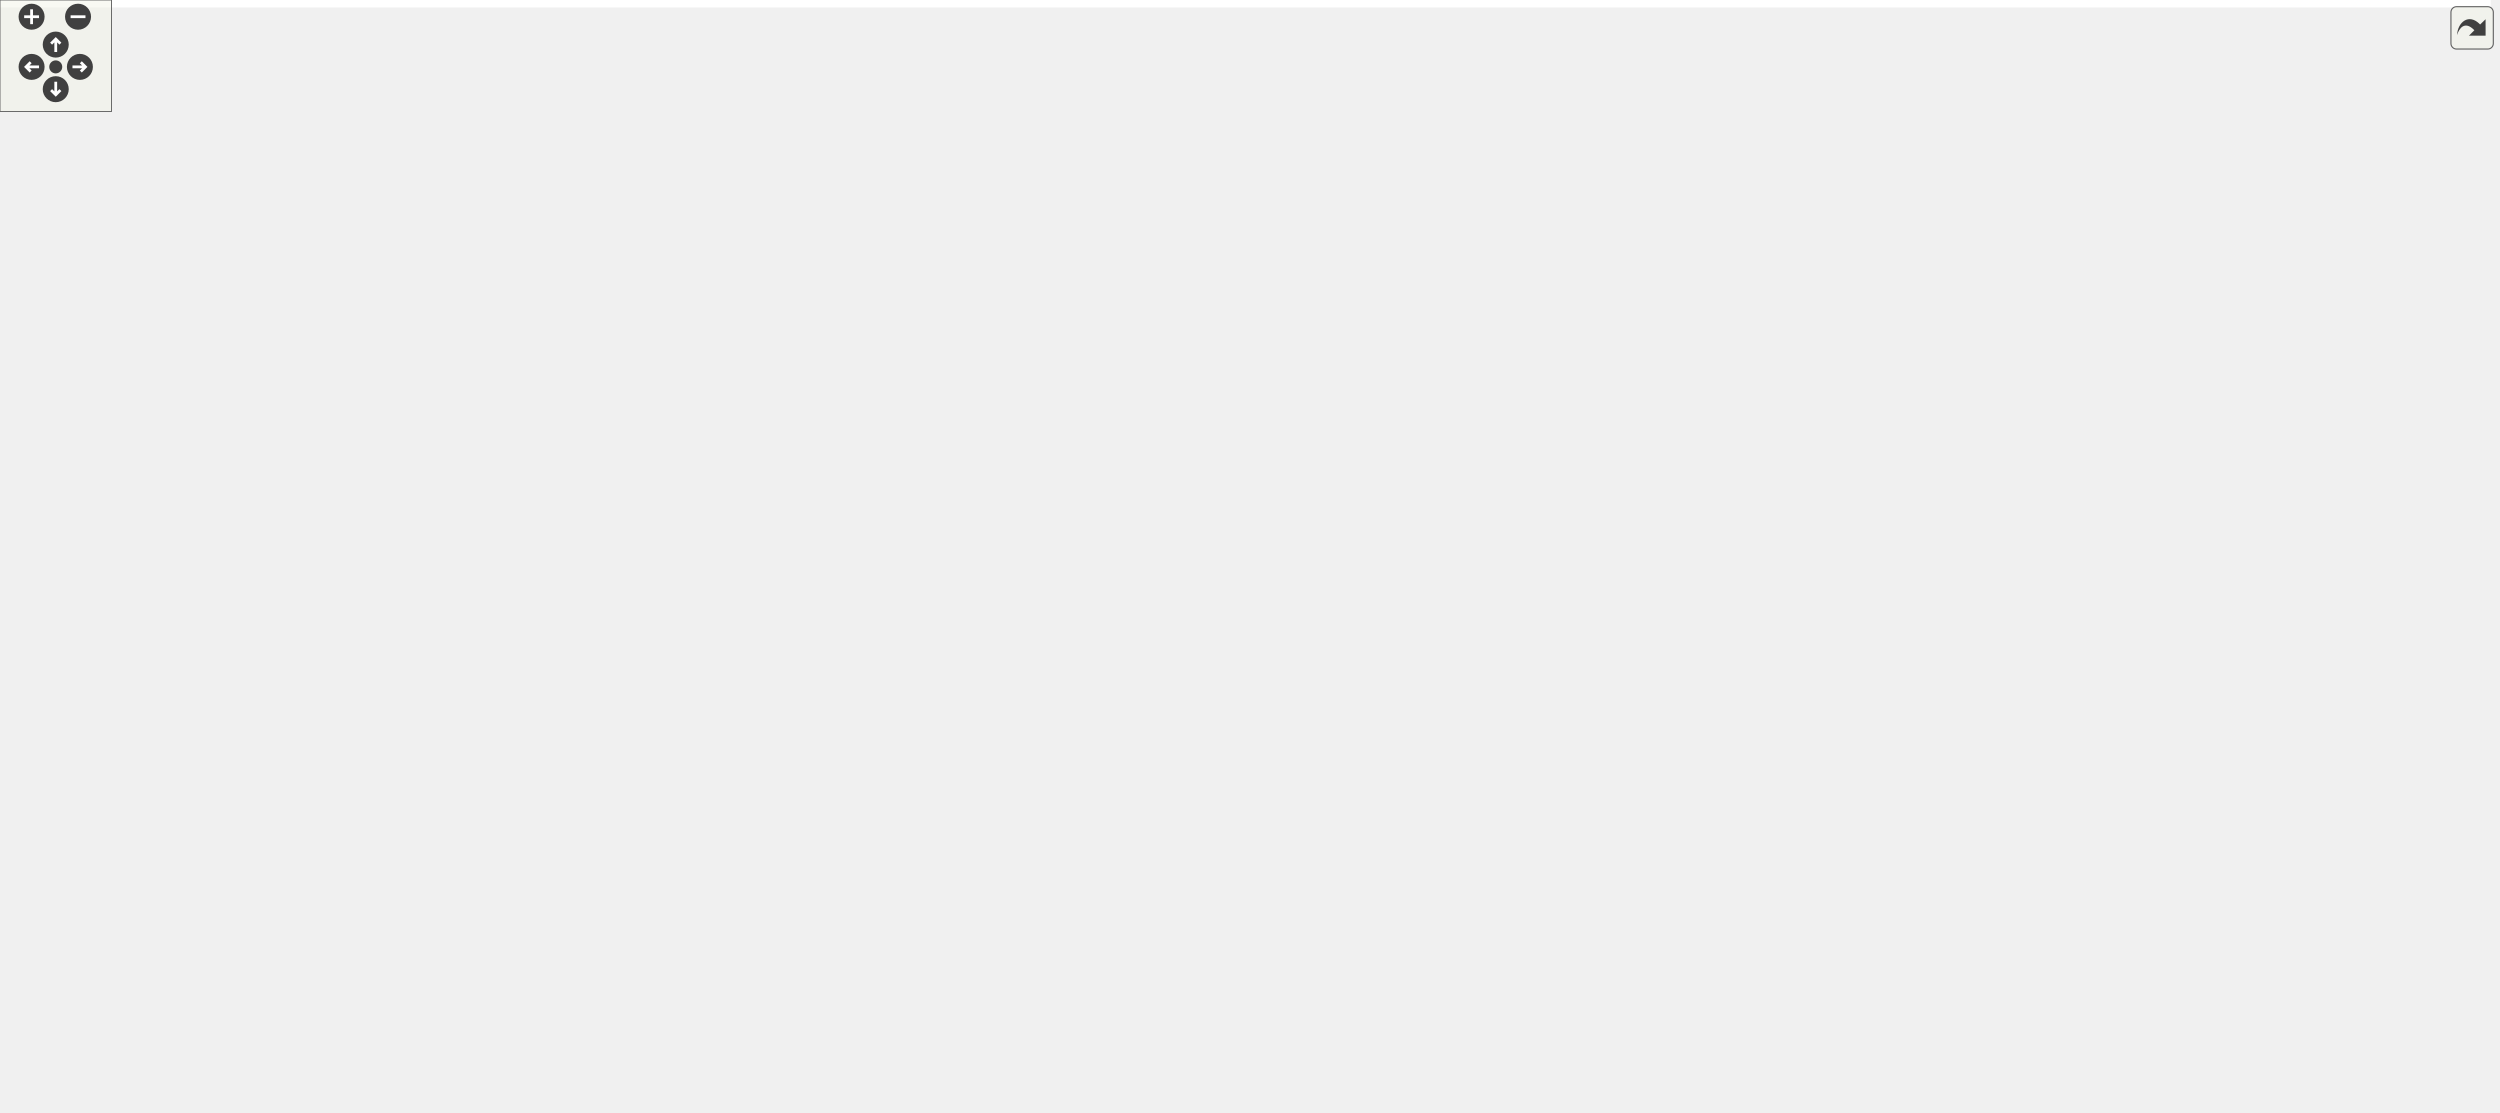
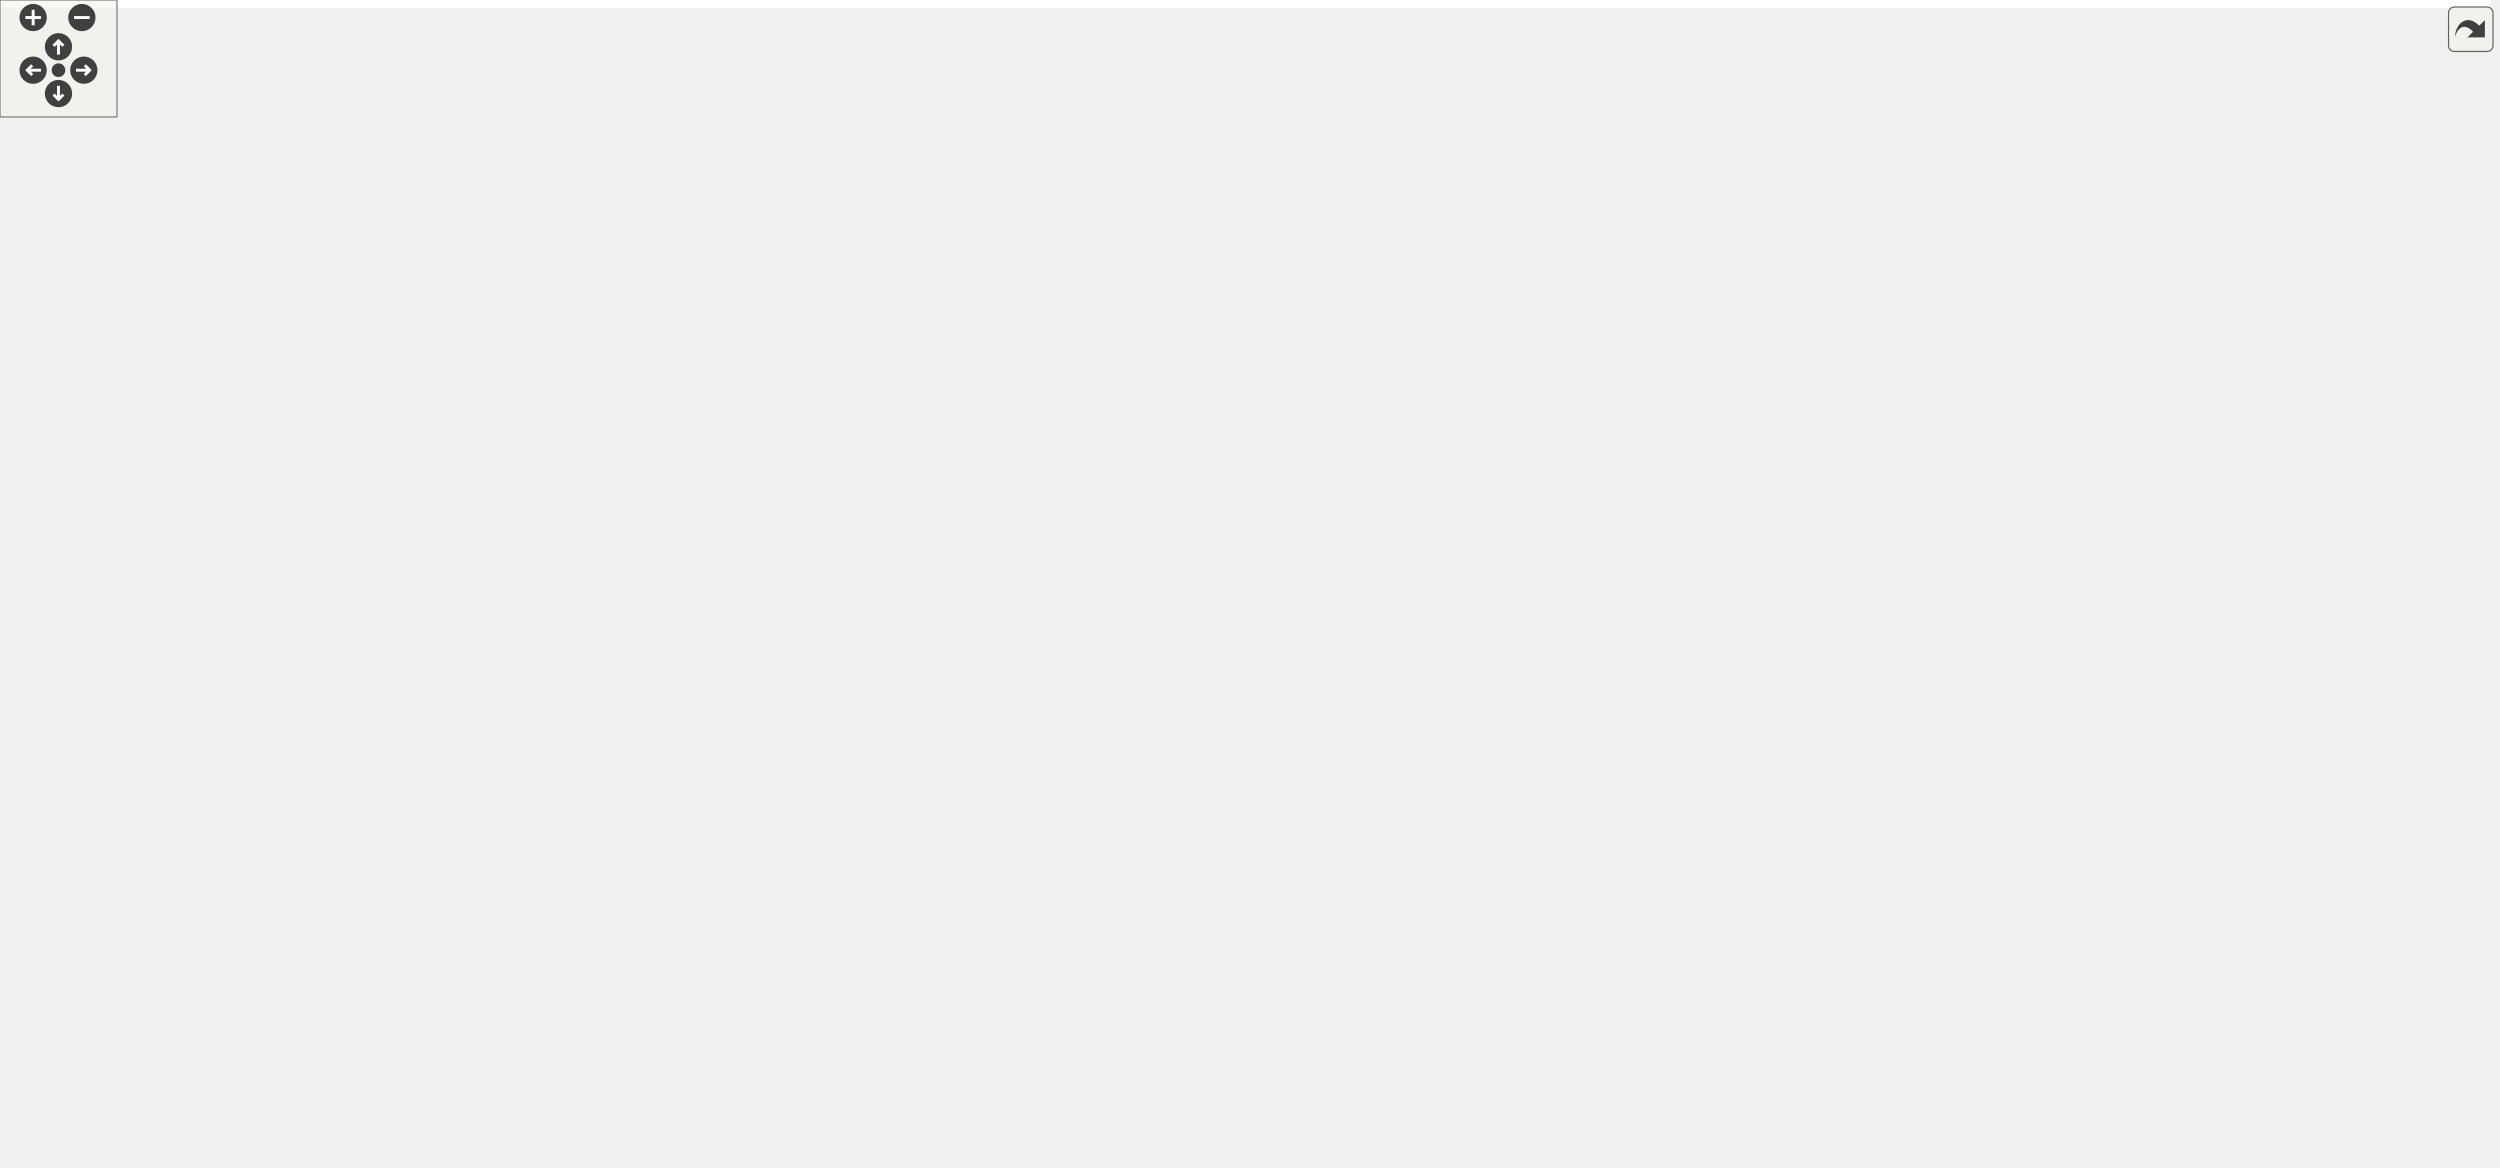
<svg xmlns="http://www.w3.org/2000/svg" xmlns:xlink="http://www.w3.org/1999/xlink" id="main" version="1.1" xml:space="preserve">
  <style type="text/css">
.edge:hover path { stroke: red; }
.edge:hover polygon { stroke: red; fill: red; }
</style>
  <defs>
    <circle id="rim" cx="0" cy="0" r="7" />
    <circle id="rim2" cx="0" cy="0" r="3.5" />
    <g id="zoomPlus">
      <use xlink:href="#rim" fill="#404040">
        <set attributeName="fill" to="#808080" begin="zoomplus.mouseover" end="zoomplus.mouseout" />
      </use>
      <path d="M-4,0h8M0,-4v8" fill="none" stroke="white" stroke-width="1.5" pointer-events="none" />
    </g>
    <g id="zoomMin">
      <use xlink:href="#rim" fill="#404040">
        <set attributeName="fill" to="#808080" begin="zoomminus.mouseover" end="zoomminus.mouseout" />
      </use>
      <path d="M-4,0h8" fill="none" stroke="white" stroke-width="1.5" pointer-events="none" />
    </g>
    <g id="dirArrow">
      <path fill="none" stroke="white" stroke-width="1.5" d="M0,-3.0v7 M-2.5,-0.5L0,-3.0L2.5,-0.5" />
    </g>
    <g id="resetDef">
      <use xlink:href="#rim2" fill="#404040">
        <set attributeName="fill" to="#808080" begin="reset.mouseover" end="reset.mouseout" />
      </use>
    </g>
  </defs>
  <svg id="graph" class="graph">
    <g id="viewport">
-       <polygon fill="white" stroke="transparent" points="-4,4 -4,-538 1340.5,-538 1340.5,4 -4,4" />
+       <polygon fill="white" stroke="transparent" points="-4,4 -4,-538 1277.5,-538 1277.5,4 -4,4" />
      <g id="node1" class="node">
        <g id="a_node1">
          <a xlink:title="Traits class for particular uses of CGAL.">
-             <polygon fill="#bfbfbf" stroke="black" points="1038.5,-503.5 1038.5,-533.5 1156.5,-533.5 1156.5,-503.5 1038.5,-503.5" />
-             <text text-anchor="start" x="1046.5" y="-521.5" font-family="Helvetica,sans-Serif" font-size="10.00">include/Triangulation</text>
-             <text text-anchor="middle" x="1097.5" y="-510.5" font-family="Helvetica,sans-Serif" font-size="10.00">_traits.hpp</text>
+             <polygon fill="#bfbfbf" stroke="black" points="975.5,-503.5 975.5,-533.5 1093.5,-533.5 1093.5,-503.5 975.5,-503.5" />
+             <text text-anchor="start" x="983.5" y="-521.5" font-family="Helvetica,sans-Serif" font-size="10.00">include/Triangulation</text>
+             <text text-anchor="middle" x="1034.5" y="-510.5" font-family="Helvetica,sans-Serif" font-size="10.00">_traits.hpp</text>
          </a>
        </g>
      </g>
      <g id="node2" class="node">
        <g id="a_node2">
          <a xlink:href="_foliated__triangulation_8hpp.html" target="_top" xlink:title="Create foliated spherical triangulations.">
-             <polygon fill="white" stroke="black" points="1006.5,-447.5 1006.5,-466.5 1188.5,-466.5 1188.5,-447.5 1006.5,-447.5" />
-             <text text-anchor="middle" x="1097.5" y="-454.5" font-family="Helvetica,sans-Serif" font-size="10.00">include/Foliated_triangulation.hpp</text>
+             <polygon fill="white" stroke="black" points="943.5,-447.5 943.5,-466.5 1125.5,-466.5 1125.5,-447.5 943.5,-447.5" />
+             <text text-anchor="middle" x="1034.5" y="-454.5" font-family="Helvetica,sans-Serif" font-size="10.00">include/Foliated_triangulation.hpp</text>
          </a>
        </g>
      </g>
      <g id="edge1" class="edge">
-         <path fill="none" stroke="midnightblue" d="M1097.5,-493.29C1097.5,-483.86 1097.5,-473.65 1097.5,-466.66" />
-         <polygon fill="midnightblue" stroke="midnightblue" points="1094,-493.4 1097.5,-503.4 1101,-493.4 1094,-493.4" />
+         <path fill="none" stroke="midnightblue" d="M1034.5,-493.29C1034.5,-483.86 1034.5,-473.65 1034.5,-466.66" />
+         <polygon fill="midnightblue" stroke="midnightblue" points="1031,-493.4 1034.5,-503.4 1038,-493.4 1031,-493.4" />
      </g>
      <g id="node3" class="node">
        <g id="a_node3">
          <a xlink:href="_geometry_8hpp.html" target="_top" xlink:title="Geometric quantities of Manifold used by MoveAlgorithm.">
-             <polygon fill="white" stroke="black" points="881,-386 881,-405 1004,-405 1004,-386 881,-386" />
-             <text text-anchor="middle" x="942.5" y="-393" font-family="Helvetica,sans-Serif" font-size="10.00">include/Geometry.hpp</text>
+             <polygon fill="white" stroke="black" points="818,-386 818,-405 941,-405 941,-386 818,-386" />
+             <text text-anchor="middle" x="879.5" y="-393" font-family="Helvetica,sans-Serif" font-size="10.00">include/Geometry.hpp</text>
          </a>
        </g>
      </g>
      <g id="edge2" class="edge">
-         <path fill="none" stroke="midnightblue" d="M1065.67,-443.78C1035.55,-432.22 991.12,-415.16 964.67,-405.01" />
-         <polygon fill="midnightblue" stroke="midnightblue" points="1064.7,-447.16 1075.29,-447.48 1067.21,-440.62 1064.7,-447.16" />
+         <path fill="none" stroke="midnightblue" d="M1002.67,-443.78C972.55,-432.22 928.12,-415.16 901.67,-405.01" />
+         <polygon fill="midnightblue" stroke="midnightblue" points="1001.7,-447.16 1012.29,-447.48 1004.21,-440.62 1001.7,-447.16" />
      </g>
      <g id="node24" class="node">
        <g id="a_node24">
          <a xlink:href="_foliated__triangulation__test_8cpp.html" target="_top" xlink:title="Tests for foliated triangulations.">
-             <polygon fill="white" stroke="black" points="1022.5,-380.5 1022.5,-410.5 1172.5,-410.5 1172.5,-380.5 1022.5,-380.5" />
-             <text text-anchor="start" x="1030.5" y="-398.5" font-family="Helvetica,sans-Serif" font-size="10.00">tests/Foliated_triangulation</text>
-             <text text-anchor="middle" x="1097.5" y="-387.5" font-family="Helvetica,sans-Serif" font-size="10.00">_test.cpp</text>
+             <polygon fill="white" stroke="black" points="959.5,-380.5 959.5,-410.5 1109.5,-410.5 1109.5,-380.5 959.5,-380.5" />
+             <text text-anchor="start" x="967.5" y="-398.5" font-family="Helvetica,sans-Serif" font-size="10.00">tests/Foliated_triangulation</text>
+             <text text-anchor="middle" x="1034.5" y="-387.5" font-family="Helvetica,sans-Serif" font-size="10.00">_test.cpp</text>
          </a>
        </g>
      </g>
      <g id="edge23" class="edge">
-         <path fill="none" stroke="midnightblue" d="M1097.5,-437.23C1097.5,-428.59 1097.5,-418.5 1097.5,-410.52" />
-         <polygon fill="midnightblue" stroke="midnightblue" points="1094,-437.48 1097.5,-447.48 1101,-437.48 1094,-437.48" />
+         <path fill="none" stroke="midnightblue" d="M1034.5,-437.23C1034.5,-428.59 1034.5,-418.5 1034.5,-410.52" />
+         <polygon fill="midnightblue" stroke="midnightblue" points="1031,-437.48 1034.5,-447.48 1038,-437.48 1031,-437.48" />
      </g>
      <g id="node25" class="node">
        <g id="a_node25">
          <a xlink:href="_tetrahedron__test_8cpp.html" target="_top" xlink:title="Tests for 3D triangulated and foliated tetrahedrons.">
-             <polygon fill="white" stroke="black" points="1190.5,-386 1190.5,-405 1336.5,-405 1336.5,-386 1190.5,-386" />
-             <text text-anchor="middle" x="1263.5" y="-393" font-family="Helvetica,sans-Serif" font-size="10.00">tests/Tetrahedron_test.cpp</text>
+             <polygon fill="white" stroke="black" points="1127.5,-386 1127.5,-405 1273.5,-405 1273.5,-386 1127.5,-386" />
+             <text text-anchor="middle" x="1200.5" y="-393" font-family="Helvetica,sans-Serif" font-size="10.00">tests/Tetrahedron_test.cpp</text>
          </a>
        </g>
      </g>
      <g id="edge24" class="edge">
-         <path fill="none" stroke="midnightblue" d="M1130.75,-444.08C1163.02,-432.52 1211.18,-415.25 1239.76,-405.01" />
-         <polygon fill="midnightblue" stroke="midnightblue" points="1129.52,-440.81 1121.28,-447.48 1131.88,-447.4 1129.52,-440.81" />
+         <path fill="none" stroke="midnightblue" d="M1067.75,-444.08C1100.02,-432.52 1148.18,-415.25 1176.76,-405.01" />
+         <polygon fill="midnightblue" stroke="midnightblue" points="1066.52,-440.81 1058.28,-447.48 1068.88,-447.4 1066.52,-440.81" />
      </g>
      <g id="node4" class="node">
        <g id="a_node4">
          <a xlink:href="_manifold_8hpp.html" target="_top" xlink:title="Data structures for manifolds.">
-             <polygon fill="white" stroke="black" points="810,-324.5 810,-343.5 929,-343.5 929,-324.5 810,-324.5" />
-             <text text-anchor="middle" x="869.5" y="-331.5" font-family="Helvetica,sans-Serif" font-size="10.00">include/Manifold.hpp</text>
+             <polygon fill="white" stroke="black" points="747,-324.5 747,-343.5 866,-343.5 866,-324.5 747,-324.5" />
+             <text text-anchor="middle" x="806.5" y="-331.5" font-family="Helvetica,sans-Serif" font-size="10.00">include/Manifold.hpp</text>
          </a>
        </g>
      </g>
      <g id="edge3" class="edge">
-         <path fill="none" stroke="midnightblue" d="M924.06,-379.47C910.1,-368.09 891.42,-352.87 879.94,-343.51" />
-         <polygon fill="midnightblue" stroke="midnightblue" points="922.08,-382.37 932.04,-385.98 926.5,-376.94 922.08,-382.37" />
+         <path fill="none" stroke="midnightblue" d="M861.06,-379.47C847.1,-368.09 828.42,-352.87 816.94,-343.51" />
+         <polygon fill="midnightblue" stroke="midnightblue" points="859.08,-382.37 869.04,-385.98 863.5,-376.94 859.08,-382.37" />
      </g>
      <g id="node23" class="node">
        <g id="a_node23">
          <a xlink:href="_geometry__test_8cpp.html" target="_top" xlink:title="Tests of new geometry data structure.">
-             <polygon fill="white" stroke="black" points="947,-324.5 947,-343.5 1084,-343.5 1084,-324.5 947,-324.5" />
-             <text text-anchor="middle" x="1015.5" y="-331.5" font-family="Helvetica,sans-Serif" font-size="10.00">tests/Geometry_test.cpp</text>
+             <polygon fill="white" stroke="black" points="884,-324.5 884,-343.5 1021,-343.5 1021,-324.5 884,-324.5" />
+             <text text-anchor="middle" x="952.5" y="-331.5" font-family="Helvetica,sans-Serif" font-size="10.00">tests/Geometry_test.cpp</text>
          </a>
        </g>
      </g>
      <g id="edge22" class="edge">
-         <path fill="none" stroke="midnightblue" d="M960.94,-379.47C974.9,-368.09 993.58,-352.87 1005.06,-343.51" />
-         <polygon fill="midnightblue" stroke="midnightblue" points="958.5,-376.94 952.96,-385.98 962.92,-382.37 958.5,-376.94" />
+         <path fill="none" stroke="midnightblue" d="M897.94,-379.47C911.9,-368.09 930.58,-352.87 942.06,-343.51" />
+         <polygon fill="midnightblue" stroke="midnightblue" points="895.5,-376.94 889.96,-385.98 899.92,-382.37 895.5,-376.94" />
      </g>
      <g id="node5" class="node">
        <g id="a_node5">
          <a xlink:href="_ergodic__moves__3_8hpp.html" target="_top" xlink:title="Pachner moves on 2+1 dimensional foliated Delaunay triangulations.">
-             <polygon fill="white" stroke="black" points="468,-257.5 468,-287.5 597,-287.5 597,-257.5 468,-257.5" />
-             <text text-anchor="start" x="476" y="-275.5" font-family="Helvetica,sans-Serif" font-size="10.00">include/Ergodic_moves</text>
-             <text text-anchor="middle" x="532.5" y="-264.5" font-family="Helvetica,sans-Serif" font-size="10.00">_3.hpp</text>
+             <polygon fill="white" stroke="black" points="405,-257.5 405,-287.5 534,-287.5 534,-257.5 405,-257.5" />
+             <text text-anchor="start" x="413" y="-275.5" font-family="Helvetica,sans-Serif" font-size="10.00">include/Ergodic_moves</text>
+             <text text-anchor="middle" x="469.5" y="-264.5" font-family="Helvetica,sans-Serif" font-size="10.00">_3.hpp</text>
          </a>
        </g>
      </g>
      <g id="edge4" class="edge">
-         <path fill="none" stroke="midnightblue" d="M807.55,-322.83C754.21,-313.97 675.2,-300.61 606.5,-288 603.41,-287.43 600.25,-286.84 597.06,-286.24" />
-         <polygon fill="midnightblue" stroke="midnightblue" points="807.1,-326.3 817.54,-324.49 808.24,-319.4 807.1,-326.3" />
+         <path fill="none" stroke="midnightblue" d="M744.55,-322.83C691.21,-313.97 612.2,-300.61 543.5,-288 540.41,-287.43 537.25,-286.84 534.06,-286.24" />
+         <polygon fill="midnightblue" stroke="midnightblue" points="744.1,-326.3 754.54,-324.49 745.24,-319.4 744.1,-326.3" />
      </g>
      <g id="node18" class="node">
        <g id="a_node18">
          <a xlink:href="initialize_8cpp.html" target="_top" xlink:title="Generates initial spacetimes.">
-             <polygon fill="white" stroke="black" points="615.5,-263 615.5,-282 711.5,-282 711.5,-263 615.5,-263" />
-             <text text-anchor="middle" x="663.5" y="-270" font-family="Helvetica,sans-Serif" font-size="10.00">src/initialize.cpp</text>
+             <polygon fill="white" stroke="black" points="552.5,-263 552.5,-282 648.5,-282 648.5,-263 552.5,-263" />
+             <text text-anchor="middle" x="600.5" y="-270" font-family="Helvetica,sans-Serif" font-size="10.00">src/initialize.cpp</text>
          </a>
        </g>
      </g>
      <g id="edge17" class="edge">
-         <path fill="none" stroke="midnightblue" d="M830.29,-321.68C790.27,-310.11 729.04,-292.43 692.96,-282.01" />
-         <polygon fill="midnightblue" stroke="midnightblue" points="829.41,-325.06 839.99,-324.48 831.35,-318.34 829.41,-325.06" />
+         <path fill="none" stroke="midnightblue" d="M767.29,-321.68C727.27,-310.11 666.04,-292.43 629.96,-282.01" />
+         <polygon fill="midnightblue" stroke="midnightblue" points="766.41,-325.06 776.99,-324.48 768.35,-318.34 766.41,-325.06" />
      </g>
      <g id="node19" class="node">
        <g id="a_node19">
          <a xlink:href="_manifold__test_8cpp.html" target="_top" xlink:title="Tests of new manifold data structure.">
-             <polygon fill="white" stroke="black" points="730,-263 730,-282 861,-282 861,-263 730,-263" />
-             <text text-anchor="middle" x="795.5" y="-270" font-family="Helvetica,sans-Serif" font-size="10.00">tests/Manifold_test.cpp</text>
+             <polygon fill="white" stroke="black" points="667,-263 667,-282 798,-282 798,-263 667,-263" />
+             <text text-anchor="middle" x="732.5" y="-270" font-family="Helvetica,sans-Serif" font-size="10.00">tests/Manifold_test.cpp</text>
          </a>
        </g>
      </g>
      <g id="edge18" class="edge">
-         <path fill="none" stroke="midnightblue" d="M850.81,-317.97C836.66,-306.59 817.72,-291.37 806.08,-282.01" />
-         <polygon fill="midnightblue" stroke="midnightblue" points="848.91,-320.94 858.9,-324.48 853.3,-315.48 848.91,-320.94" />
+         <path fill="none" stroke="midnightblue" d="M787.81,-317.97C773.66,-306.59 754.72,-291.37 743.08,-282.01" />
+         <polygon fill="midnightblue" stroke="midnightblue" points="785.91,-320.94 795.9,-324.48 790.3,-315.48 785.91,-320.94" />
      </g>
      <g id="node20" class="node">
        <g id="a_node20">
          <a xlink:href="_s3_action__test_8cpp.html" target="_top" xlink:title="Tests for the S3 action functions.">
-             <polygon fill="white" stroke="black" points="879,-263 879,-282 1010,-282 1010,-263 879,-263" />
-             <text text-anchor="middle" x="944.5" y="-270" font-family="Helvetica,sans-Serif" font-size="10.00">tests/S3Action_test.cpp</text>
+             <polygon fill="white" stroke="black" points="816,-263 816,-282 947,-282 947,-263 816,-263" />
+             <text text-anchor="middle" x="881.5" y="-270" font-family="Helvetica,sans-Serif" font-size="10.00">tests/S3Action_test.cpp</text>
          </a>
        </g>
      </g>
      <g id="edge19" class="edge">
-         <path fill="none" stroke="midnightblue" d="M888.44,-317.97C902.79,-306.59 921.98,-291.37 933.77,-282.01" />
-         <polygon fill="midnightblue" stroke="midnightblue" points="885.9,-315.52 880.25,-324.48 890.26,-321 885.9,-315.52" />
+         <path fill="none" stroke="midnightblue" d="M825.44,-317.97C839.79,-306.59 858.98,-291.37 870.77,-282.01" />
+         <polygon fill="midnightblue" stroke="midnightblue" points="822.9,-315.52 817.25,-324.48 827.26,-321 822.9,-315.52" />
      </g>
      <g id="node21" class="node">
        <g id="a_node21">
          <a xlink:href="_utilities__test_8cpp.html" target="_top" xlink:title="Tests on utility functions.">
-             <polygon fill="white" stroke="black" points="1028.5,-263 1028.5,-282 1154.5,-282 1154.5,-263 1028.5,-263" />
-             <text text-anchor="middle" x="1091.5" y="-270" font-family="Helvetica,sans-Serif" font-size="10.00">tests/Utilities_test.cpp</text>
+             <polygon fill="white" stroke="black" points="965.5,-263 965.5,-282 1091.5,-282 1091.5,-263 965.5,-263" />
+             <text text-anchor="middle" x="1028.5" y="-270" font-family="Helvetica,sans-Serif" font-size="10.00">tests/Utilities_test.cpp</text>
          </a>
        </g>
      </g>
      <g id="edge20" class="edge">
-         <path fill="none" stroke="midnightblue" d="M911.2,-321.82C954.33,-310.26 1020.71,-292.47 1059.75,-282.01" />
-         <polygon fill="midnightblue" stroke="midnightblue" points="910.06,-318.51 901.31,-324.48 911.87,-325.27 910.06,-318.51" />
+         <path fill="none" stroke="midnightblue" d="M848.2,-321.82C891.33,-310.26 957.71,-292.47 996.75,-282.01" />
+         <polygon fill="midnightblue" stroke="midnightblue" points="847.06,-318.51 838.31,-324.48 848.87,-325.27 847.06,-318.51" />
      </g>
      <g id="node22" class="node">
        <g id="a_node22">
          <a xlink:href="_vertex__test_8cpp.html" target="_top" xlink:title="Tests on vertices in Delaunay triangulations.">
-             <polygon fill="white" stroke="black" points="1173,-263 1173,-282 1292,-282 1292,-263 1173,-263" />
-             <text text-anchor="middle" x="1232.5" y="-270" font-family="Helvetica,sans-Serif" font-size="10.00">tests/Vertex_test.cpp</text>
+             <polygon fill="white" stroke="black" points="1110,-263 1110,-282 1229,-282 1229,-263 1110,-263" />
+             <text text-anchor="middle" x="1169.5" y="-270" font-family="Helvetica,sans-Serif" font-size="10.00">tests/Vertex_test.cpp</text>
          </a>
        </g>
      </g>
      <g id="edge21" class="edge">
-         <path fill="none" stroke="midnightblue" d="M939.13,-323.45C998.82,-315 1087.02,-301.88 1163.5,-288 1173.38,-286.21 1184,-284.08 1193.89,-282.01" />
-         <polygon fill="midnightblue" stroke="midnightblue" points="938.48,-320 929.07,-324.87 939.46,-326.94 938.48,-320" />
+         <path fill="none" stroke="midnightblue" d="M876.13,-323.45C935.82,-315 1024.02,-301.88 1100.5,-288 1110.38,-286.21 1121,-284.08 1130.89,-282.01" />
+         <polygon fill="midnightblue" stroke="midnightblue" points="875.48,-320 866.07,-324.87 876.46,-326.94 875.48,-320" />
      </g>
      <g id="node6" class="node">
        <g id="a_node6">
          <a xlink:href="_move__command_8hpp.html" target="_top" xlink:title="Do ergodic moves using the Command pattern.">
-             <polygon fill="white" stroke="black" points="207,-196 207,-215 364,-215 364,-196 207,-196" />
-             <text text-anchor="middle" x="285.5" y="-203" font-family="Helvetica,sans-Serif" font-size="10.00">include/Move_command.hpp</text>
+             <polygon fill="white" stroke="black" points="144,-196 144,-215 301,-215 301,-196 144,-196" />
+             <text text-anchor="middle" x="222.5" y="-203" font-family="Helvetica,sans-Serif" font-size="10.00">include/Move_command.hpp</text>
          </a>
        </g>
      </g>
      <g id="edge5" class="edge">
-         <path fill="none" stroke="midnightblue" d="M469.46,-254.91C421.09,-242.18 356.28,-225.13 317.91,-215.03" />
-         <polygon fill="midnightblue" stroke="midnightblue" points="468.65,-258.32 479.21,-257.48 470.43,-251.55 468.65,-258.32" />
+         <path fill="none" stroke="midnightblue" d="M406.46,-254.91C358.09,-242.18 293.28,-225.13 254.91,-215.03" />
+         <polygon fill="midnightblue" stroke="midnightblue" points="405.65,-258.32 416.21,-257.48 407.43,-251.55 405.65,-258.32" />
      </g>
      <g id="node15" class="node">
        <g id="a_node15">
          <a xlink:href="_apply__move__test_8cpp.html" target="_top" xlink:title="Applying ergodic moves to manifolds.">
-             <polygon fill="white" stroke="black" points="382,-196 382,-215 531,-215 531,-196 382,-196" />
-             <text text-anchor="middle" x="456.5" y="-203" font-family="Helvetica,sans-Serif" font-size="10.00">tests/Apply_move_test.cpp</text>
+             <polygon fill="white" stroke="black" points="319,-196 319,-215 468,-215 468,-196 319,-196" />
+             <text text-anchor="middle" x="393.5" y="-203" font-family="Helvetica,sans-Serif" font-size="10.00">tests/Apply_move_test.cpp</text>
          </a>
        </g>
      </g>
      <g id="edge14" class="edge">
-         <path fill="none" stroke="midnightblue" d="M508.15,-250.67C494.11,-238.67 477.22,-224.22 466.67,-215.19" />
-         <polygon fill="midnightblue" stroke="midnightblue" points="506.13,-253.56 516.01,-257.4 510.68,-248.24 506.13,-253.56" />
+         <path fill="none" stroke="midnightblue" d="M445.15,-250.67C431.11,-238.67 414.22,-224.22 403.67,-215.19" />
+         <polygon fill="midnightblue" stroke="midnightblue" points="443.13,-253.56 453.01,-257.4 447.68,-248.24 443.13,-253.56" />
      </g>
      <g id="node16" class="node">
        <g id="a_node16">
          <a xlink:href="_ergodic__moves__3__test_8cpp.html" target="_top" xlink:title="Tests for ergodic moves on foliated triangulations.">
-             <polygon fill="white" stroke="black" points="549.5,-190.5 549.5,-220.5 667.5,-220.5 667.5,-190.5 549.5,-190.5" />
-             <text text-anchor="start" x="557.5" y="-208.5" font-family="Helvetica,sans-Serif" font-size="10.00">tests/Ergodic_moves</text>
-             <text text-anchor="middle" x="608.5" y="-197.5" font-family="Helvetica,sans-Serif" font-size="10.00">_3_test.cpp</text>
+             <polygon fill="white" stroke="black" points="486.5,-190.5 486.5,-220.5 604.5,-220.5 604.5,-190.5 486.5,-190.5" />
+             <text text-anchor="start" x="494.5" y="-208.5" font-family="Helvetica,sans-Serif" font-size="10.00">tests/Ergodic_moves</text>
+             <text text-anchor="middle" x="545.5" y="-197.5" font-family="Helvetica,sans-Serif" font-size="10.00">_3_test.cpp</text>
          </a>
        </g>
      </g>
      <g id="edge15" class="edge">
-         <path fill="none" stroke="midnightblue" d="M556.61,-250.88C568.16,-241.01 581.69,-229.43 592.04,-220.58" />
-         <polygon fill="midnightblue" stroke="midnightblue" points="554.32,-248.24 548.99,-257.4 558.87,-253.56 554.32,-248.24" />
+         <path fill="none" stroke="midnightblue" d="M493.61,-250.88C505.16,-241.01 518.69,-229.43 529.04,-220.58" />
+         <polygon fill="midnightblue" stroke="midnightblue" points="491.32,-248.24 485.99,-257.4 495.87,-253.56 491.32,-248.24" />
      </g>
      <g id="node17" class="node">
        <g id="a_node17">
          <a xlink:href="_function__ref__test_8cpp_source.html" target="_top" xlink:title=" ">
-             <polygon fill="white" stroke="black" points="685.5,-190.5 685.5,-220.5 789.5,-220.5 789.5,-190.5 685.5,-190.5" />
-             <text text-anchor="start" x="693.5" y="-208.5" font-family="Helvetica,sans-Serif" font-size="10.00">tests/Function_ref</text>
-             <text text-anchor="middle" x="737.5" y="-197.5" font-family="Helvetica,sans-Serif" font-size="10.00">_test.cpp</text>
+             <polygon fill="white" stroke="black" points="622.5,-190.5 622.5,-220.5 726.5,-220.5 726.5,-190.5 622.5,-190.5" />
+             <text text-anchor="start" x="630.5" y="-208.5" font-family="Helvetica,sans-Serif" font-size="10.00">tests/Function_ref</text>
+             <text text-anchor="middle" x="674.5" y="-197.5" font-family="Helvetica,sans-Serif" font-size="10.00">_test.cpp</text>
          </a>
        </g>
      </g>
      <g id="edge16" class="edge">
-         <path fill="none" stroke="midnightblue" d="M586.29,-254.44C619.52,-243.91 661.65,-230.55 693,-220.61" />
-         <polygon fill="midnightblue" stroke="midnightblue" points="585.2,-251.12 576.73,-257.48 587.32,-257.79 585.2,-251.12" />
+         <path fill="none" stroke="midnightblue" d="M523.29,-254.44C556.52,-243.91 598.65,-230.55 630,-220.61" />
+         <polygon fill="midnightblue" stroke="midnightblue" points="522.2,-251.12 513.73,-257.48 524.32,-257.79 522.2,-251.12" />
      </g>
      <g id="node7" class="node">
        <g id="a_node7">
          <a xlink:href="_move__strategy_8hpp.html" target="_top" xlink:title="Base class for move algorithms on Delaunay Triangulations.">
-             <polygon fill="white" stroke="black" points="135,-129 135,-148 282,-148 282,-129 135,-129" />
-             <text text-anchor="middle" x="208.5" y="-136" font-family="Helvetica,sans-Serif" font-size="10.00">include/Move_strategy.hpp</text>
+             <polygon fill="white" stroke="black" points="72,-129 72,-148 219,-148 219,-129 72,-129" />
+             <text text-anchor="middle" x="145.5" y="-136" font-family="Helvetica,sans-Serif" font-size="10.00">include/Move_strategy.hpp</text>
          </a>
        </g>
      </g>
      <g id="edge6" class="edge">
-         <path fill="none" stroke="midnightblue" d="M267.39,-189.21C252.22,-176.41 231.11,-158.59 218.72,-148.13" />
-         <polygon fill="midnightblue" stroke="midnightblue" points="265.22,-191.96 275.12,-195.73 269.73,-186.61 265.22,-191.96" />
+         <path fill="none" stroke="midnightblue" d="M204.39,-189.21C189.22,-176.41 168.11,-158.59 155.72,-148.13" />
+         <polygon fill="midnightblue" stroke="midnightblue" points="202.22,-191.96 212.12,-195.73 206.73,-186.61 202.22,-191.96" />
      </g>
      <g id="node14" class="node">
        <g id="a_node14">
          <a xlink:href="_move__command__test_8cpp.html" target="_top" xlink:title="Tests of MoveCommand, that is, that moves are handled properly.">
-             <polygon fill="white" stroke="black" points="300,-123.5 300,-153.5 425,-153.5 425,-123.5 300,-123.5" />
-             <text text-anchor="start" x="308" y="-141.5" font-family="Helvetica,sans-Serif" font-size="10.00">tests/Move_command</text>
-             <text text-anchor="middle" x="362.5" y="-130.5" font-family="Helvetica,sans-Serif" font-size="10.00">_test.cpp</text>
+             <polygon fill="white" stroke="black" points="237,-123.5 237,-153.5 362,-153.5 362,-123.5 237,-123.5" />
+             <text text-anchor="start" x="245" y="-141.5" font-family="Helvetica,sans-Serif" font-size="10.00">tests/Move_command</text>
+             <text text-anchor="middle" x="299.5" y="-130.5" font-family="Helvetica,sans-Serif" font-size="10.00">_test.cpp</text>
          </a>
        </g>
      </g>
      <g id="edge13" class="edge">
-         <path fill="none" stroke="midnightblue" d="M303.58,-189.24C316.36,-178.45 333.36,-164.1 345.81,-153.59" />
-         <polygon fill="midnightblue" stroke="midnightblue" points="301.27,-186.61 295.88,-195.73 305.78,-191.96 301.27,-186.61" />
+         <path fill="none" stroke="midnightblue" d="M240.58,-189.24C253.36,-178.45 270.36,-164.1 282.81,-153.59" />
+         <polygon fill="midnightblue" stroke="midnightblue" points="238.27,-186.61 232.88,-195.73 242.78,-191.96 238.27,-186.61" />
      </g>
      <g id="node8" class="node">
        <g id="a_node8">
          <a xlink:href="_metropolis_8hpp.html" target="_top" xlink:title="Perform Metropolis-Hastings algorithm on Delaunay Triangulations.">
-             <polygon fill="white" stroke="black" points="67.5,-67.5 67.5,-86.5 195.5,-86.5 195.5,-67.5 67.5,-67.5" />
-             <text text-anchor="middle" x="131.5" y="-74.5" font-family="Helvetica,sans-Serif" font-size="10.00">include/Metropolis.hpp</text>
+             <polygon fill="white" stroke="black" points="4.5,-67.5 4.5,-86.5 132.5,-86.5 132.5,-67.5 4.5,-67.5" />
+             <text text-anchor="middle" x="68.5" y="-74.5" font-family="Helvetica,sans-Serif" font-size="10.00">include/Metropolis.hpp</text>
          </a>
        </g>
      </g>
      <g id="edge7" class="edge">
-         <path fill="none" stroke="midnightblue" d="M189.47,-122.79C174.7,-111.38 154.74,-95.96 142.51,-86.51" />
-         <polygon fill="midnightblue" stroke="midnightblue" points="187.41,-125.63 197.47,-128.98 191.69,-120.09 187.41,-125.63" />
+         <path fill="none" stroke="midnightblue" d="M126.47,-122.79C111.7,-111.38 91.74,-95.96 79.51,-86.51" />
+         <polygon fill="midnightblue" stroke="midnightblue" points="124.41,-125.63 134.47,-128.98 128.69,-120.09 124.41,-125.63" />
+       </g>
+       <g id="node10" class="node">
+         <g id="a_node10">
+           <a xlink:href="_move__always_8hpp.html" target="_top" xlink:title="Randomly selects moves to always perform on triangulations.">
+             <polygon fill="white" stroke="black" points="168,-67.5 168,-86.5 311,-86.5 311,-67.5 168,-67.5" />
+             <text text-anchor="middle" x="239.5" y="-74.5" font-family="Helvetica,sans-Serif" font-size="10.00">include/Move_always.hpp</text>
+           </a>
+         </g>
+       </g>
+       <g id="edge9" class="edge">
+         <path fill="none" stroke="midnightblue" d="M167.73,-123.43C185.85,-111.96 210.85,-96.13 226.06,-86.51" />
+         <polygon fill="midnightblue" stroke="midnightblue" points="165.55,-120.67 158.97,-128.98 169.29,-126.58 165.55,-120.67" />
+       </g>
+       <g id="node9" class="node">
+         <g id="a_node9">
+           <a xlink:href="cdt_8cpp.html" target="_top" xlink:title="The main executable.">
+             <polygon fill="white" stroke="black" points="0,-6 0,-25 69,-25 69,-6 0,-6" />
+             <text text-anchor="middle" x="34.5" y="-13" font-family="Helvetica,sans-Serif" font-size="10.00">src/cdt.cpp</text>
+           </a>
+         </g>
+       </g>
+       <g id="edge8" class="edge">
+         <path fill="none" stroke="midnightblue" d="M58.6,-58.67C52.28,-47.61 44.36,-33.75 39.36,-25.01" />
+         <polygon fill="midnightblue" stroke="midnightblue" points="55.63,-60.53 63.63,-67.48 61.71,-57.06 55.63,-60.53" />
      </g>
      <g id="node11" class="node">
        <g id="a_node11">
-           <a xlink:href="_move__always_8hpp.html" target="_top" xlink:title="Randomly selects moves to always perform on triangulations.">
-             <polygon fill="white" stroke="black" points="214,-67.5 214,-86.5 357,-86.5 357,-67.5 214,-67.5" />
-             <text text-anchor="middle" x="285.5" y="-74.5" font-family="Helvetica,sans-Serif" font-size="10.00">include/Move_always.hpp</text>
+           <a xlink:href="cdt-opt_8cpp.html" target="_top" xlink:title="Outputs values to determine optimizations.">
+             <polygon fill="white" stroke="black" points="87,-6 87,-25 176,-25 176,-6 87,-6" />
+             <text text-anchor="middle" x="131.5" y="-13" font-family="Helvetica,sans-Serif" font-size="10.00">src/cdt-opt.cpp</text>
          </a>
        </g>
      </g>
      <g id="edge10" class="edge">
-         <path fill="none" stroke="midnightblue" d="M227.53,-122.79C242.3,-111.38 262.26,-95.96 274.49,-86.51" />
-         <polygon fill="midnightblue" stroke="midnightblue" points="225.31,-120.09 219.53,-128.98 229.59,-125.63 225.31,-120.09" />
-       </g>
-       <g id="node9" class="node">
-         <g id="a_node9">
-           <a xlink:href="cdt-opt_8cpp.html" target="_top" xlink:title="Outputs values to determine optimizations.">
-             <polygon fill="white" stroke="black" points="0,-6 0,-25 89,-25 89,-6 0,-6" />
-             <text text-anchor="middle" x="44.5" y="-13" font-family="Helvetica,sans-Serif" font-size="10.00">src/cdt-opt.cpp</text>
-           </a>
-         </g>
-       </g>
-       <g id="edge8" class="edge">
-         <path fill="none" stroke="midnightblue" d="M110.46,-61.61C93.73,-50.17 70.89,-34.55 56.94,-25.01" />
-         <polygon fill="midnightblue" stroke="midnightblue" points="108.8,-64.72 119.04,-67.48 112.76,-58.94 108.8,-64.72" />
-       </g>
-       <g id="node10" class="node">
-         <g id="a_node10">
-           <a xlink:href="cdt_8cpp.html" target="_top" xlink:title="The main executable.">
-             <polygon fill="white" stroke="black" points="107,-6 107,-25 176,-25 176,-6 107,-6" />
-             <text text-anchor="middle" x="141.5" y="-13" font-family="Helvetica,sans-Serif" font-size="10.00">src/cdt.cpp</text>
-           </a>
-         </g>
-       </g>
-       <g id="edge9" class="edge">
-         <path fill="none" stroke="midnightblue" d="M134.64,-57.32C136.46,-46.5 138.66,-33.4 140.07,-25.01" />
-         <polygon fill="midnightblue" stroke="midnightblue" points="131.14,-57.03 132.93,-67.48 138.04,-58.19 131.14,-57.03" />
+         <path fill="none" stroke="midnightblue" d="M215.1,-62.56C194.2,-51.04 164.74,-34.81 146.95,-25.01" />
+         <polygon fill="midnightblue" stroke="midnightblue" points="213.58,-65.72 224.03,-67.48 216.96,-59.58 213.58,-65.72" />
      </g>
      <g id="node12" class="node">
        <g id="a_node12">
          <a xlink:href="_move__strategies__test_8cpp.html" target="_top" xlink:title="Tests for the Metropolis-Hastings algorithm.">
-             <polygon fill="white" stroke="black" points="213,-0.5 213,-30.5 338,-30.5 338,-0.5 213,-0.5" />
-             <text text-anchor="start" x="221" y="-18.5" font-family="Helvetica,sans-Serif" font-size="10.00">tests/Move_strategies</text>
-             <text text-anchor="middle" x="275.5" y="-7.5" font-family="Helvetica,sans-Serif" font-size="10.00">_test.cpp</text>
+             <polygon fill="white" stroke="black" points="194,-0.5 194,-30.5 319,-30.5 319,-0.5 194,-0.5" />
+             <text text-anchor="start" x="202" y="-18.5" font-family="Helvetica,sans-Serif" font-size="10.00">tests/Move_strategies</text>
+             <text text-anchor="middle" x="256.5" y="-7.5" font-family="Helvetica,sans-Serif" font-size="10.00">_test.cpp</text>
          </a>
        </g>
      </g>
      <g id="edge11" class="edge">
-         <path fill="none" stroke="midnightblue" d="M282.4,-57.53C280.93,-48.81 279.21,-38.59 277.86,-30.52" />
-         <polygon fill="midnightblue" stroke="midnightblue" points="278.96,-58.19 284.07,-67.48 285.86,-57.03 278.96,-58.19" />
+         <path fill="none" stroke="midnightblue" d="M244.7,-57.82C247.2,-49.04 250.16,-38.68 252.49,-30.52" />
+         <polygon fill="midnightblue" stroke="midnightblue" points="241.32,-56.9 241.94,-67.48 248.05,-58.82 241.32,-56.9" />
      </g>
      <g id="node13" class="node">
        <g id="a_node13">
          <a xlink:href="_simulation_test_8cpp_source.html" target="_top" xlink:title=" ">
-             <polygon fill="white" stroke="black" points="356.5,-6 356.5,-25 492.5,-25 492.5,-6 356.5,-6" />
-             <text text-anchor="middle" x="424.5" y="-13" font-family="Helvetica,sans-Serif" font-size="10.00">tests/SimulationTest.cpp</text>
+             <polygon fill="white" stroke="black" points="337.5,-6 337.5,-25 473.5,-25 473.5,-6 337.5,-6" />
+             <text text-anchor="middle" x="405.5" y="-13" font-family="Helvetica,sans-Serif" font-size="10.00">tests/SimulationTest.cpp</text>
          </a>
        </g>
      </g>
      <g id="edge12" class="edge">
-         <path fill="none" stroke="midnightblue" d="M314.75,-63.48C341.75,-51.92 381.1,-35.08 404.62,-25.01" />
-         <polygon fill="midnightblue" stroke="midnightblue" points="313.23,-60.32 305.42,-67.48 315.99,-66.76 313.23,-60.32" />
+         <path fill="none" stroke="midnightblue" d="M272.75,-64.08C305.02,-52.52 353.18,-35.25 381.76,-25.01" />
+         <polygon fill="midnightblue" stroke="midnightblue" points="271.52,-60.81 263.28,-67.48 273.88,-67.4 271.52,-60.81" />
      </g>
    </g>
  </svg>
  <g id="navigator" transform="translate(0 0)" fill="#404254">
    <rect fill="#f2f5e9" fill-opacity="0.5" stroke="#606060" stroke-width=".5" x="0" y="0" width="60" height="60" />
    <use id="zoomplus" xlink:href="#zoomPlus" x="17" y="9" />
    <use id="zoomminus" xlink:href="#zoomMin" x="42" y="9" />
    <use id="reset" xlink:href="#resetDef" x="30" y="36" />
    <g id="arrowUp" xlink:href="#dirArrow" transform="translate(30 24)">
      <use xlink:href="#rim" fill="#404040">
        <set attributeName="fill" to="#808080" begin="arrowUp.mouseover" end="arrowUp.mouseout" />
      </use>
      <path fill="none" stroke="white" stroke-width="1.5" d="M0,-3.0v7 M-2.5,-0.5L0,-3.0L2.5,-0.5" />
    </g>
    <g id="arrowRight" xlink:href="#dirArrow" transform="rotate(90) translate(36 -43)">
      <use xlink:href="#rim" fill="#404040">
        <set attributeName="fill" to="#808080" begin="arrowRight.mouseover" end="arrowRight.mouseout" />
      </use>
      <path fill="none" stroke="white" stroke-width="1.5" d="M0,-3.0v7 M-2.5,-0.5L0,-3.0L2.5,-0.5" />
    </g>
    <g id="arrowDown" xlink:href="#dirArrow" transform="rotate(180) translate(-30 -48)">
      <use xlink:href="#rim" fill="#404040">
        <set attributeName="fill" to="#808080" begin="arrowDown.mouseover" end="arrowDown.mouseout" />
      </use>
      <path fill="none" stroke="white" stroke-width="1.5" d="M0,-3.0v7 M-2.5,-0.5L0,-3.0L2.5,-0.5" />
    </g>
    <g id="arrowLeft" xlink:href="#dirArrow" transform="rotate(270) translate(-36 17)">
      <use xlink:href="#rim" fill="#404040">
        <set attributeName="fill" to="#808080" begin="arrowLeft.mouseover" end="arrowLeft.mouseout" />
      </use>
      <path fill="none" stroke="white" stroke-width="1.5" d="M0,-3.0v7 M-2.5,-0.5L0,-3.0L2.5,-0.5" />
    </g>
  </g>
  <svg viewBox="0 0 15 15" width="100%" height="30px" preserveAspectRatio="xMaxYMin meet">
    <g id="arrow_out" transform="scale(0.3 0.3)">
      <a xlink:href="_triangulation__traits_8hpp__dep__incl_org.svg" target="_base">
        <rect id="button" ry="5" rx="5" y="6" x="6" height="38" width="38" fill="#f2f5e9" fill-opacity="0.5" stroke="#606060" stroke-width="1.0" />
        <path id="arrow" d="M 11.5,31.437 C 11.94,20.098 22.043,11.323 32.159,21.979 L 37.069,17.246 C 37.069,17.246 37.088,32 37.088,32 L 22.16,31.978 C 22.16,31.978 26.998,27.14 26.998,27.14 C 18.529,18.264 13.292,25.23 11.5,31.437 z" style="fill:#404040;" />
      </a>
    </g>
  </svg>
</svg>
